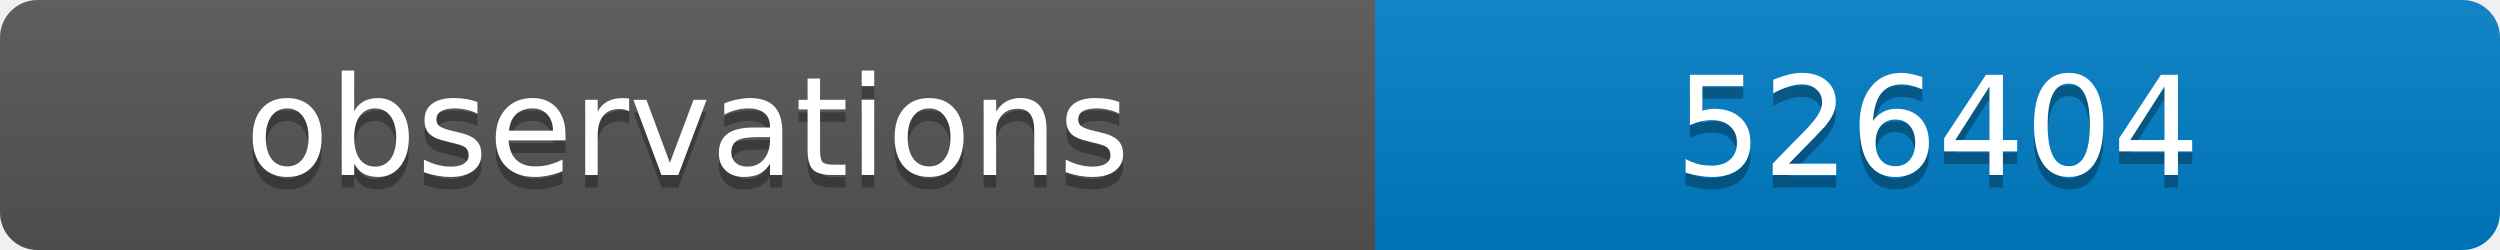
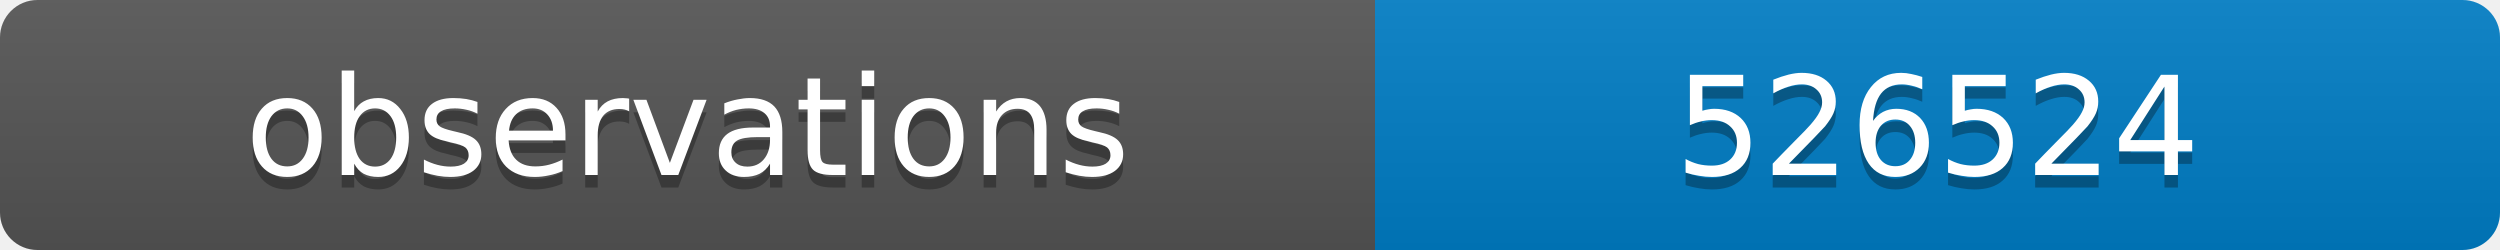
<svg xmlns="http://www.w3.org/2000/svg" width="200" height="20">
  <linearGradient id="b" x2="0" y2="100%">
    <stop offset="0" stop-color="#bbb" stop-opacity=".1" />
    <stop offset="1" stop-opacity=".1" />
  </linearGradient>
  <clipPath id="a">
    <rect width="200" height="20" rx="3" fill="#fff" />
  </clipPath>
  <g clip-path="url(#a)">
    <path fill="#555" d="M0 0h110v20H0z" />
    <path fill="#007ec6" d="M110 0h90v20H110z" />
    <path fill="url(#b)" d="M0 0h200v20H0z" />
  </g>
  <g fill="#fff" text-anchor="middle" font-family="DejaVu Sans,Verdana,Geneva,sans-serif" font-size="11">
    <text x="55" y="15" fill="#010101" fill-opacity=".3">observations</text>
    <text x="55" y="14">observations</text>
-     <text x="155" y="15" fill="#010101" fill-opacity=".3">526404</text>
-     <text x="155" y="14">526404</text>
+     <text x="155" y="15" fill="#010101" fill-opacity=".3">526524</text>
+     <text x="155" y="14">526524</text>
  </g>
</svg>
